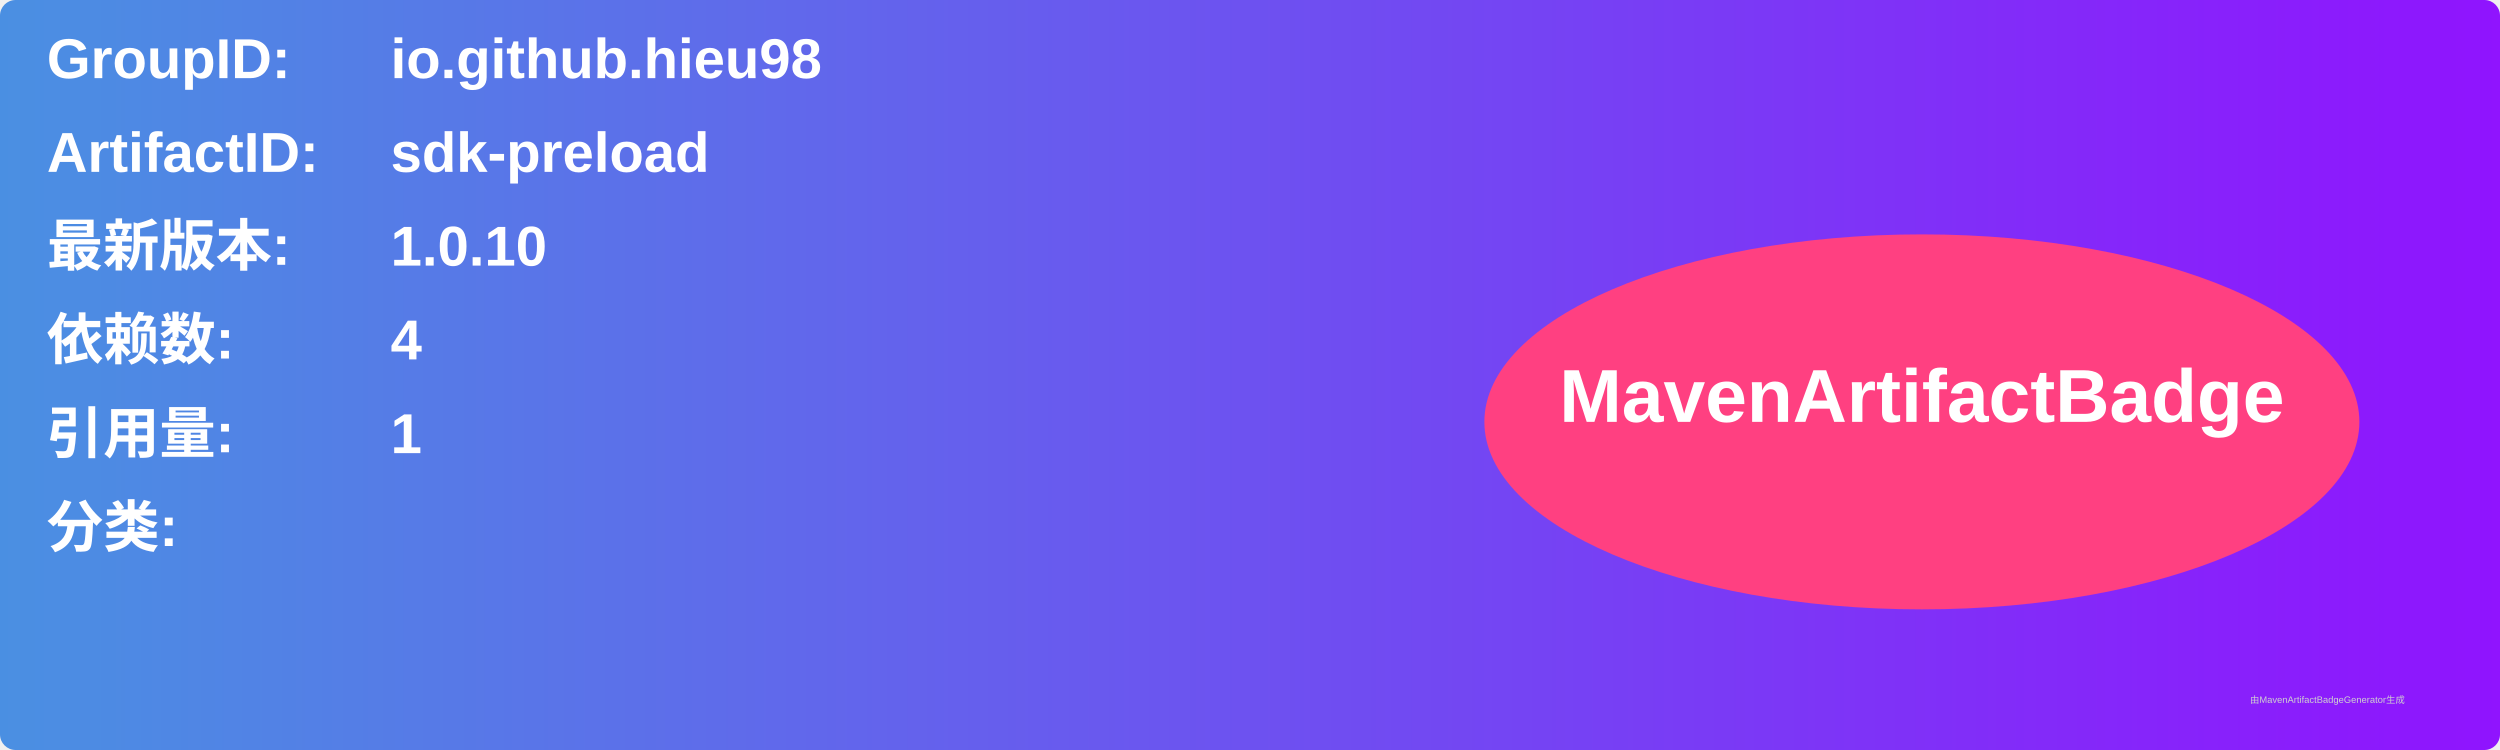
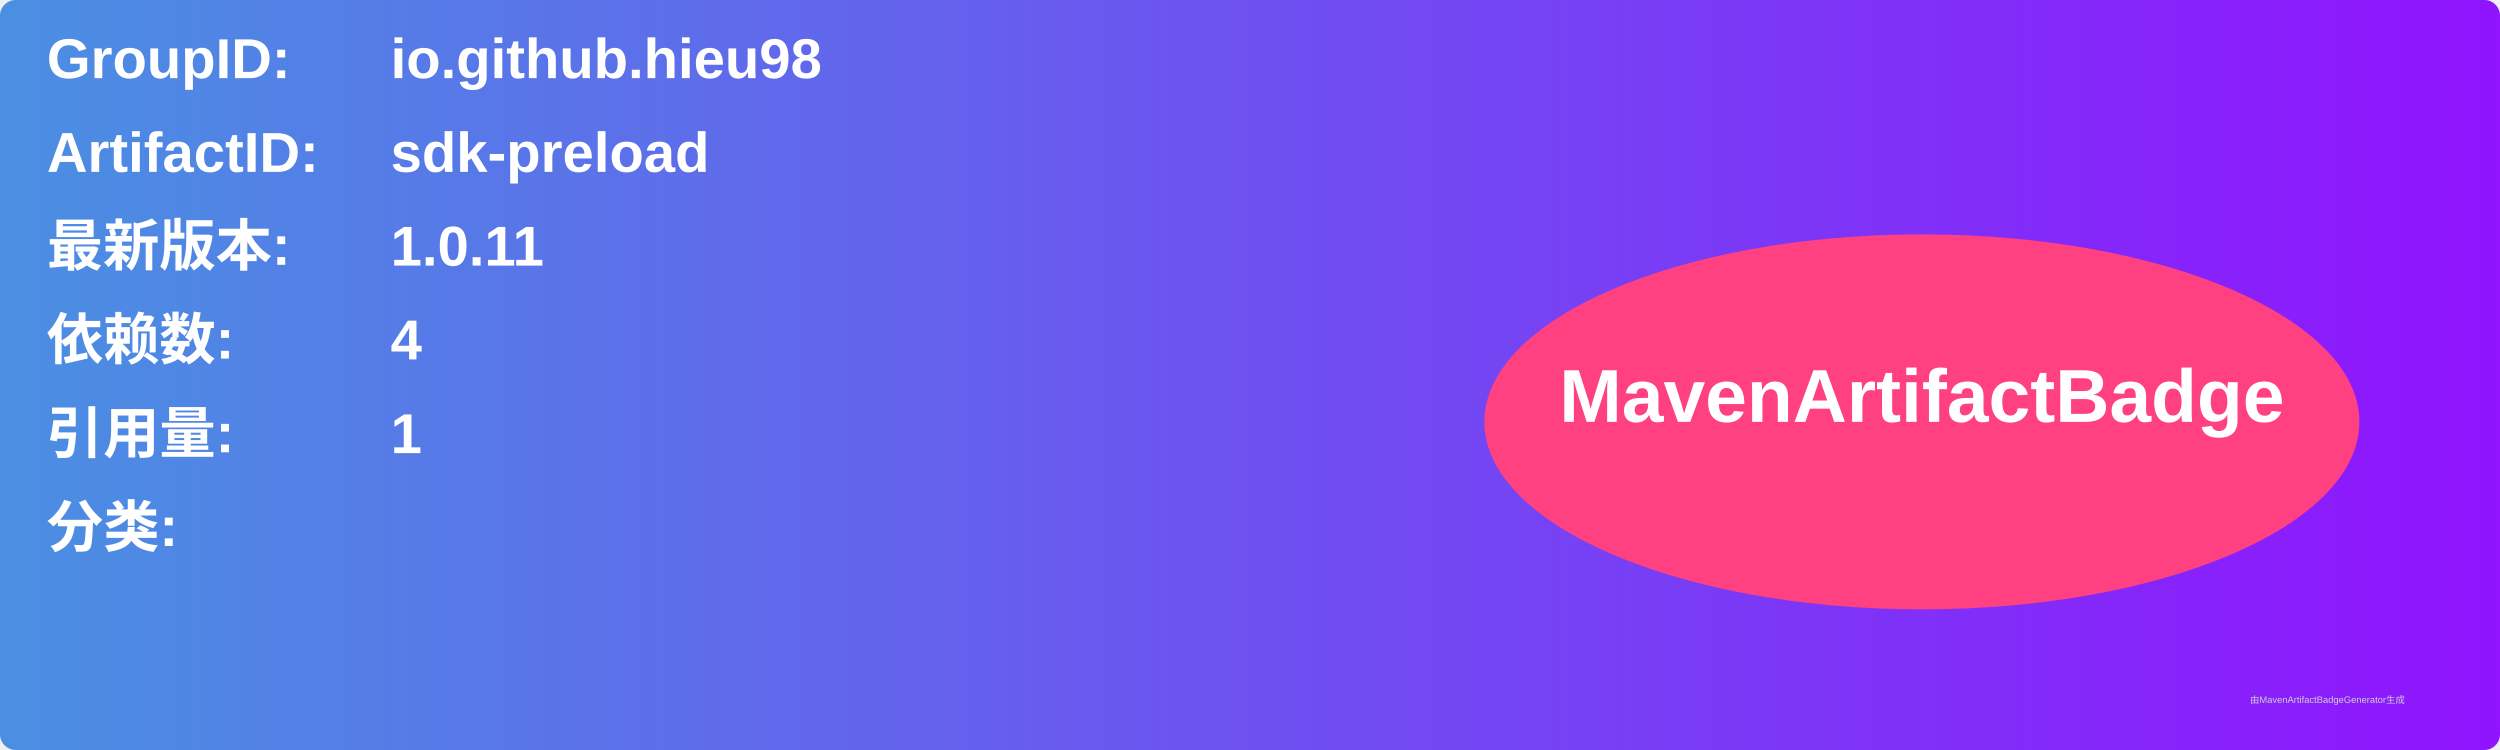
<svg xmlns="http://www.w3.org/2000/svg" width="800" height="240" viewBox="0 0 800 240">
  <linearGradient id="grad" x1="0%" y1="0%" x2="100%" y2="0%">
    <stop offset="0%" stop-color="#4a90e2" />
    <stop offset="100%" stop-color="#9013fe" />
  </linearGradient>
  <rect width="100%" height="100%" rx="5" ry="5" fill="url(#grad)" />
  <g transform="translate(15, 15)">
    <text x="0" y="10" font-family="Arial" font-size="18" fill="white" font-weight="bold" width="260">GroupID:</text>
    <text x="110" y="10" font-family="Arial" font-size="18" fill="white" font-weight="bold" width="460">io.github.hieu98</text>
    <text x="0" y="40" font-family="Arial" font-size="18" fill="white" font-weight="bold" width="260">ArtifactID:</text>
    <text x="110" y="40" font-family="Arial" font-size="18" fill="white" font-weight="bold" width="460">sdk-preload</text>
    <text x="0" y="70" font-family="Arial" font-size="18" fill="white" font-weight="bold">最新版本:</text>
    <text x="110" y="70" font-family="Arial" font-size="18" fill="white" font-weight="bold">
-       <tspan font-weight="bold">1.0.10</tspan>
+       <tspan font-weight="bold">1.0.11</tspan>
    </text>
    <text x="0" y="100" font-family="Arial" font-size="18" fill="white" font-weight="bold">依赖数: </text>
    <text x="110" y="100" font-family="Arial" font-size="18" fill="white">
      <tspan font-weight="bold">4</tspan>
    </text>
    <text x="0" y="130" font-family="Arial" font-size="18" fill="white" font-weight="bold">引用量: </text>
    <text x="110" y="130" font-family="Arial" font-size="18" fill="white">
      <tspan font-weight="bold">1</tspan>
    </text>
    <text x="0" y="160" font-family="Arial" font-size="18" fill="white" font-weight="bold">分类:</text>
    <text x="10" y="190" font-family="Arial" font-size="10" fill="white">
      <tspan font-weight="bold" />
    </text>
    <ellipse cx="600" cy="120" rx="140" ry="60" fill="#ff4081" />
    <text x="600" y="120" text-anchor="middle" font-family="Arial" font-size="24" fill="white" font-weight="bold">MavenArtifactBadge</text>
  </g>
  <text x="720" y="225" font-family="Arial" font-size="3" fill="#d0d0d0">由MavenArtifactBadgeGenerator生成</text>
</svg>
